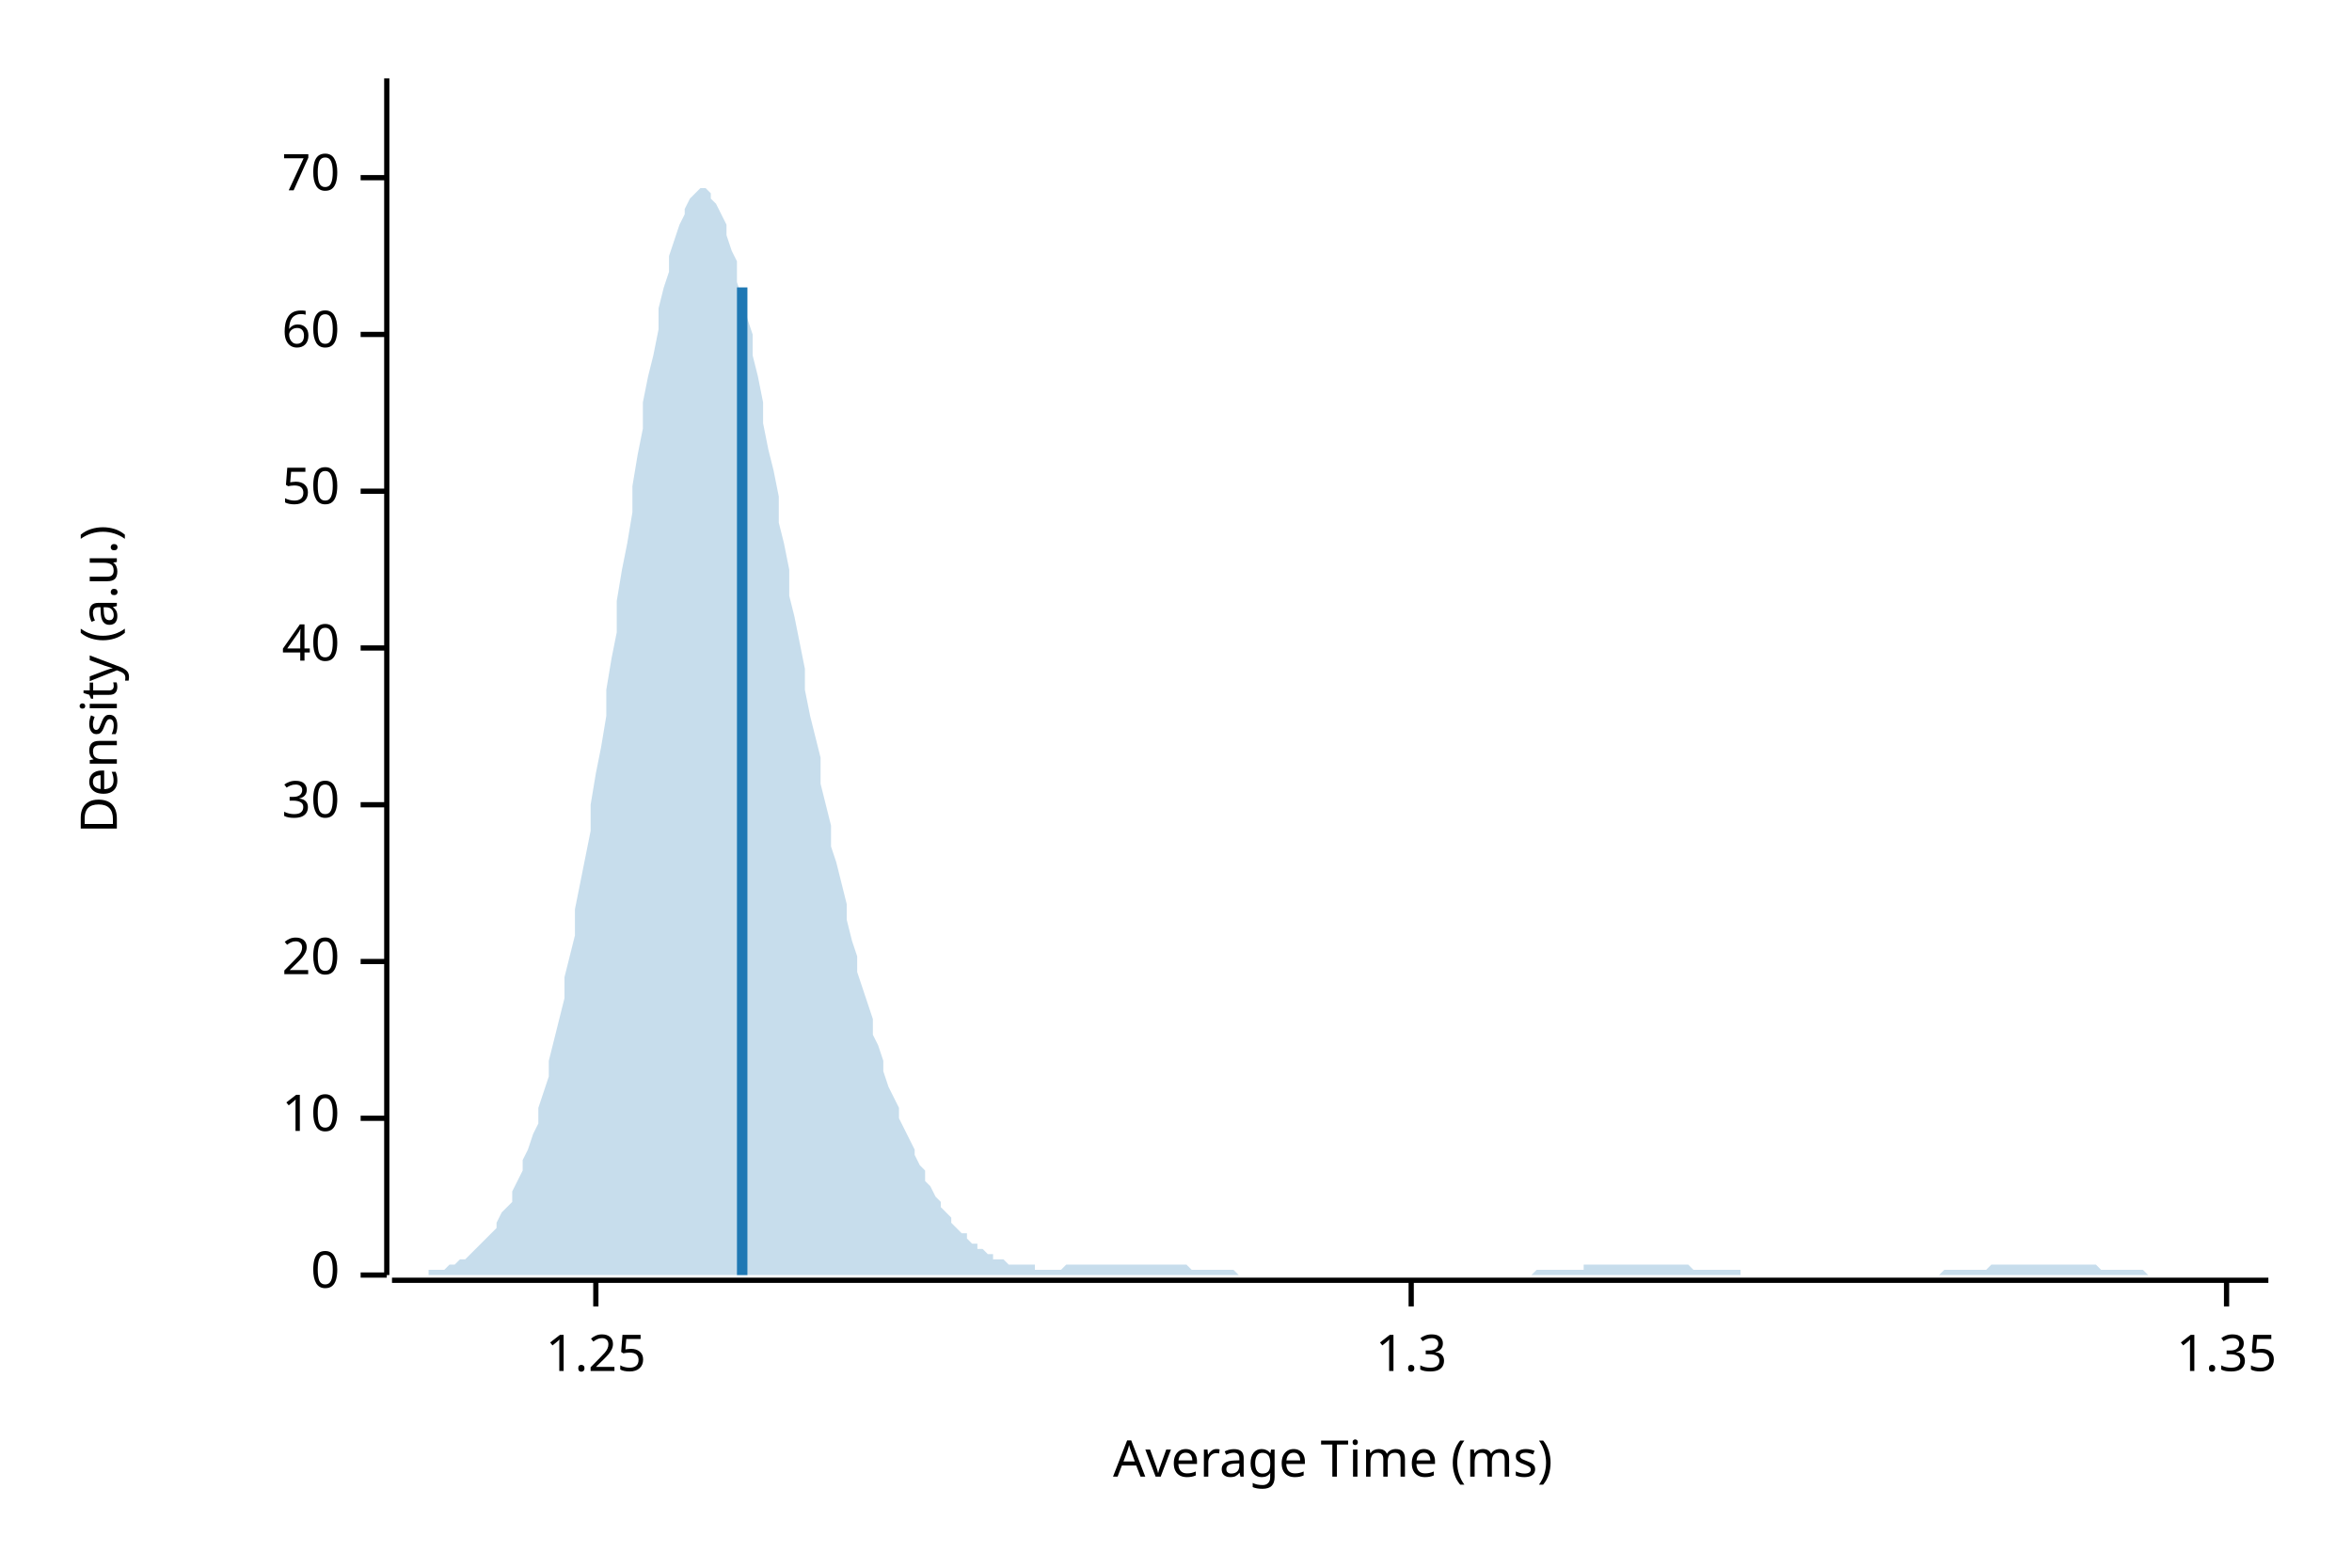
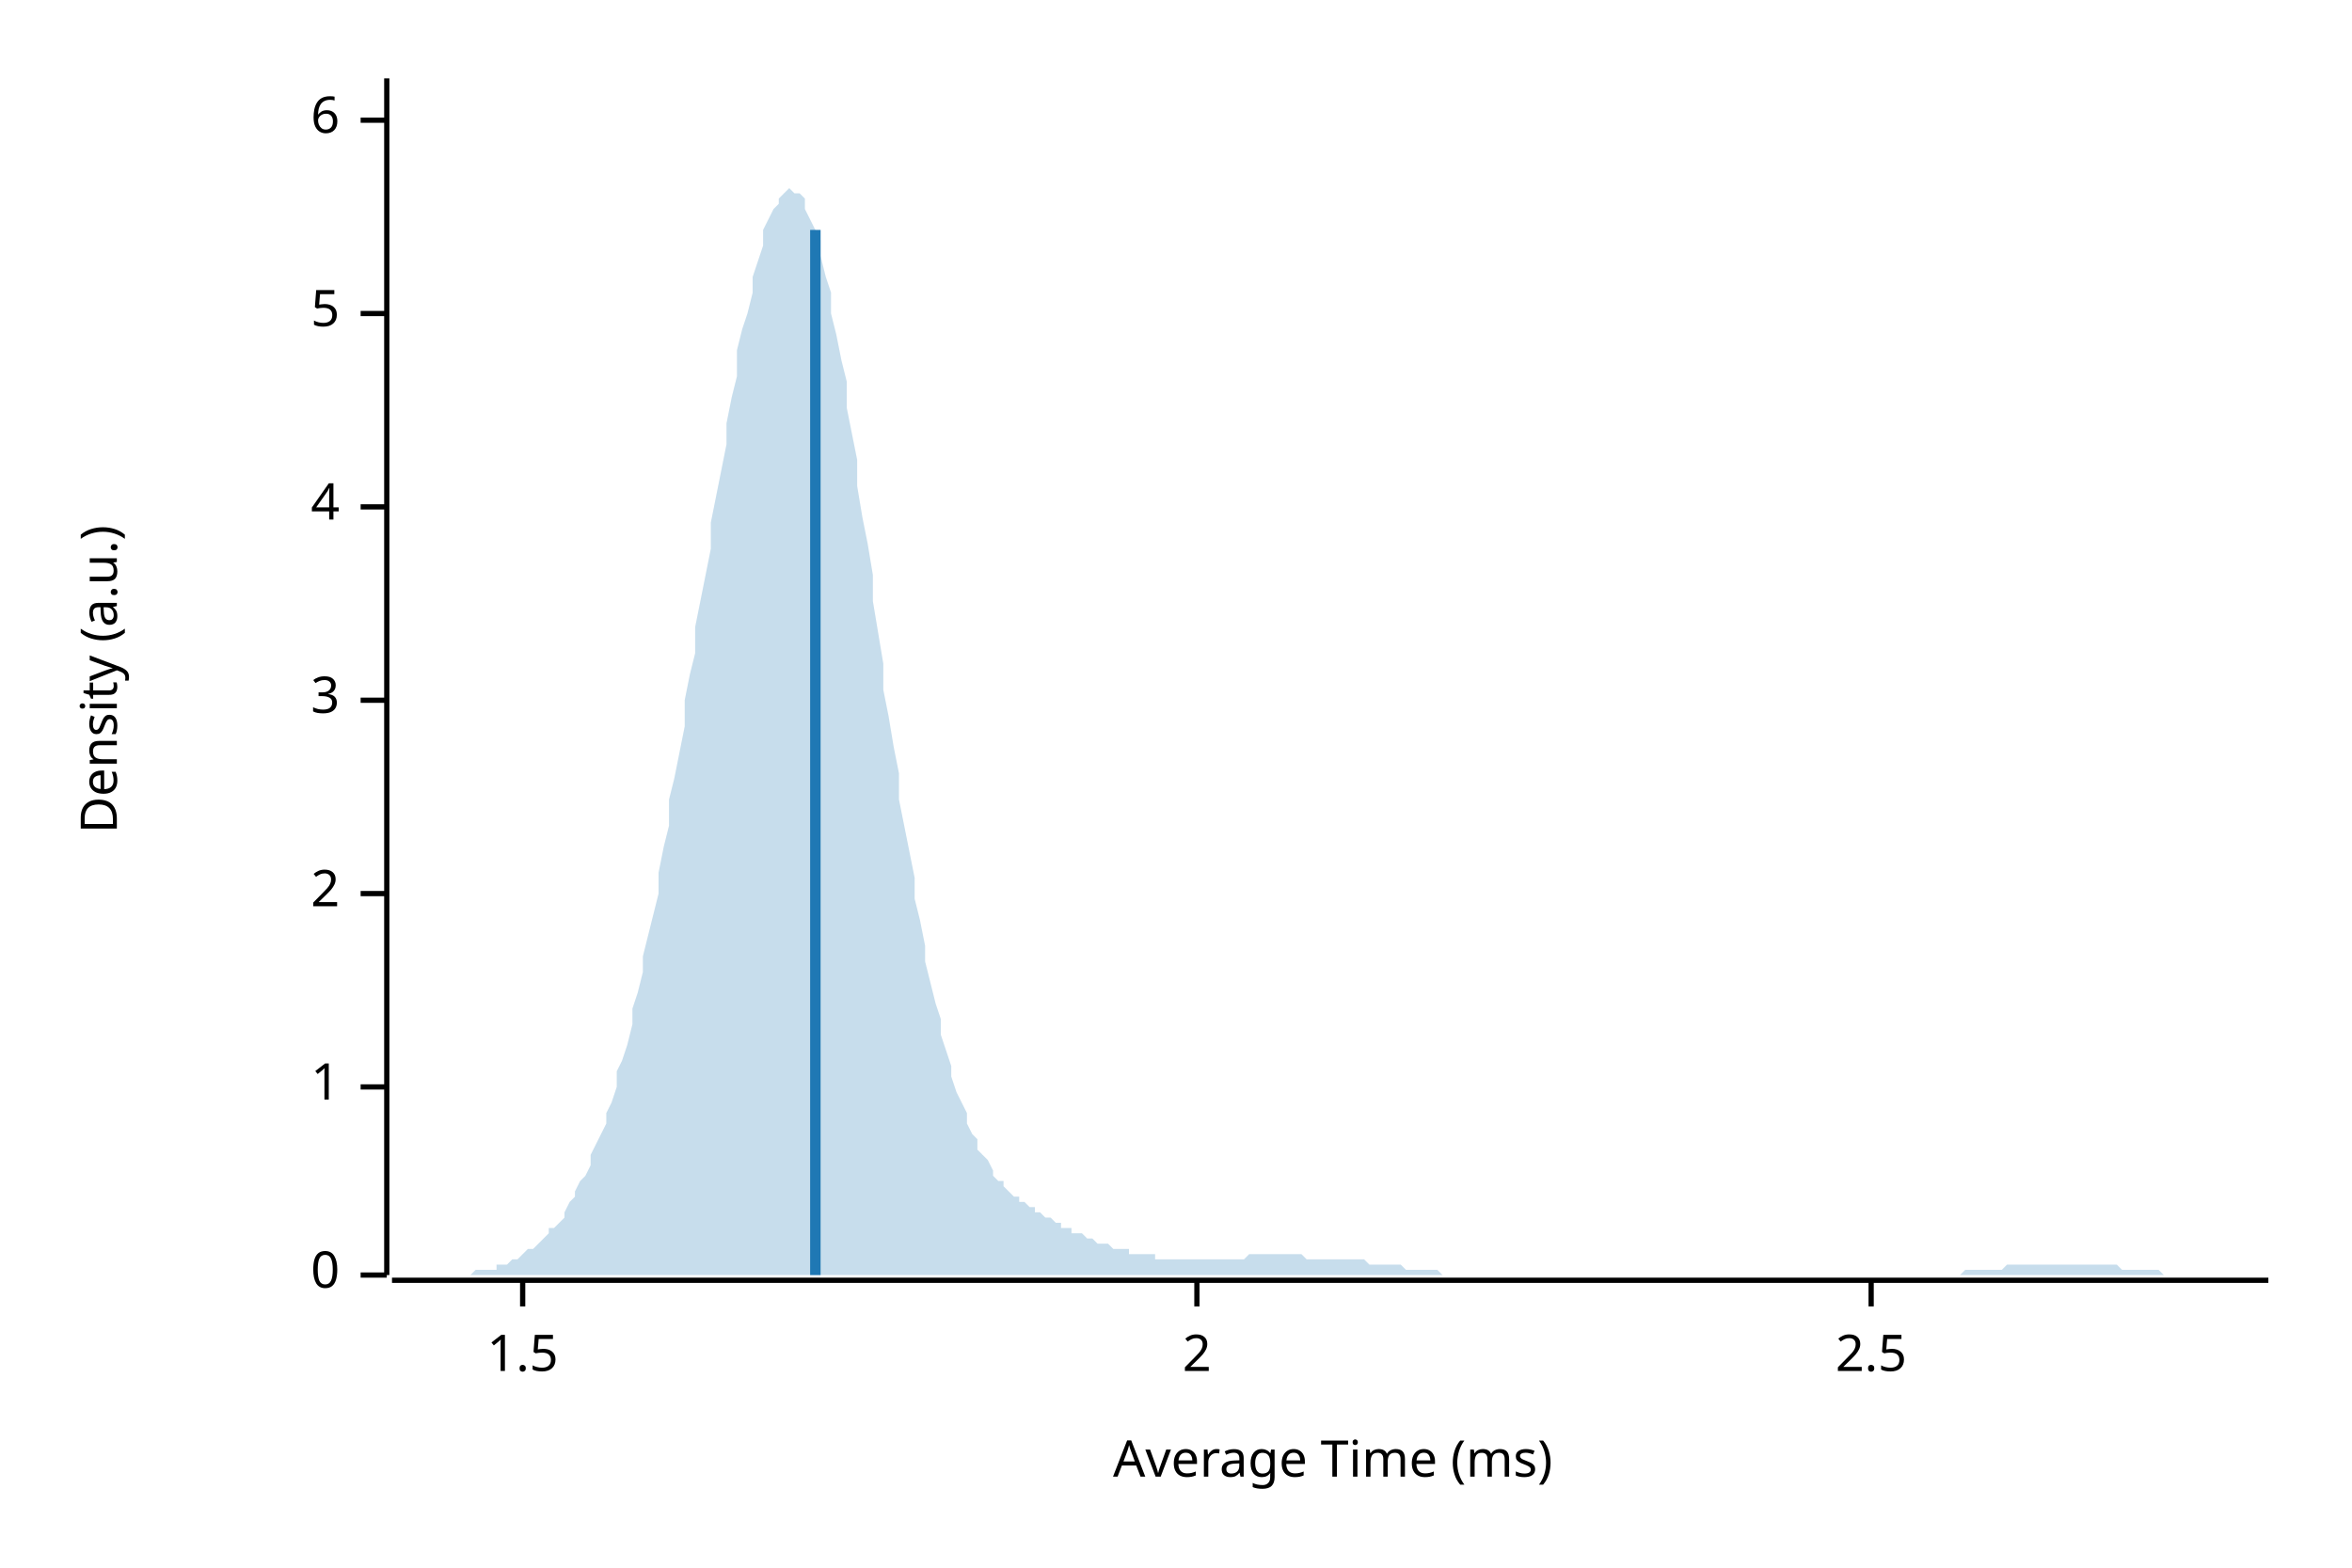
<svg xmlns="http://www.w3.org/2000/svg" width="450" height="300" viewBox="0 0 450 300">
  <text x="15" y="130" dy="0.76em" text-anchor="middle" font-family="sans-serif" font-size="9.677" opacity="1" fill="#000000" transform="rotate(270, 15, 130)">
Density (a.u.)
</text>
  <text x="255" y="285" dy="-0.5ex" text-anchor="middle" font-family="sans-serif" font-size="9.677" opacity="1" fill="#000000">
Average Time (ms)
</text>
  <polyline fill="none" opacity="1" stroke="#000000" stroke-width="1" points="74,15 74,244 " />
  <text x="65" y="244" dy="0.5ex" text-anchor="end" font-family="sans-serif" font-size="9.677" opacity="1" fill="#000000">
0
</text>
  <polyline fill="none" opacity="1" stroke="#000000" stroke-width="1" points="69,244 74,244 " />
-   <text x="65" y="214" dy="0.5ex" text-anchor="end" font-family="sans-serif" font-size="9.677" opacity="1" fill="#000000">
- 10
+   <text x="65" y="208" dy="0.5ex" text-anchor="end" font-family="sans-serif" font-size="9.677" opacity="1" fill="#000000">
+ 1
</text>
-   <polyline fill="none" opacity="1" stroke="#000000" stroke-width="1" points="69,214 74,214 " />
-   <text x="65" y="184" dy="0.5ex" text-anchor="end" font-family="sans-serif" font-size="9.677" opacity="1" fill="#000000">
- 20
+   <polyline fill="none" opacity="1" stroke="#000000" stroke-width="1" points="69,208 74,208 " />
+   <text x="65" y="171" dy="0.5ex" text-anchor="end" font-family="sans-serif" font-size="9.677" opacity="1" fill="#000000">
+ 2
</text>
-   <polyline fill="none" opacity="1" stroke="#000000" stroke-width="1" points="69,184 74,184 " />
-   <text x="65" y="154" dy="0.5ex" text-anchor="end" font-family="sans-serif" font-size="9.677" opacity="1" fill="#000000">
- 30
+   <polyline fill="none" opacity="1" stroke="#000000" stroke-width="1" points="69,171 74,171 " />
+   <text x="65" y="134" dy="0.5ex" text-anchor="end" font-family="sans-serif" font-size="9.677" opacity="1" fill="#000000">
+ 3
</text>
-   <polyline fill="none" opacity="1" stroke="#000000" stroke-width="1" points="69,154 74,154 " />
-   <text x="65" y="124" dy="0.5ex" text-anchor="end" font-family="sans-serif" font-size="9.677" opacity="1" fill="#000000">
- 40
+   <polyline fill="none" opacity="1" stroke="#000000" stroke-width="1" points="69,134 74,134 " />
+   <text x="65" y="97" dy="0.5ex" text-anchor="end" font-family="sans-serif" font-size="9.677" opacity="1" fill="#000000">
+ 4
</text>
-   <polyline fill="none" opacity="1" stroke="#000000" stroke-width="1" points="69,124 74,124 " />
-   <text x="65" y="94" dy="0.5ex" text-anchor="end" font-family="sans-serif" font-size="9.677" opacity="1" fill="#000000">
- 50
+   <polyline fill="none" opacity="1" stroke="#000000" stroke-width="1" points="69,97 74,97 " />
+   <text x="65" y="60" dy="0.5ex" text-anchor="end" font-family="sans-serif" font-size="9.677" opacity="1" fill="#000000">
+ 5
</text>
-   <polyline fill="none" opacity="1" stroke="#000000" stroke-width="1" points="69,94 74,94 " />
-   <text x="65" y="64" dy="0.5ex" text-anchor="end" font-family="sans-serif" font-size="9.677" opacity="1" fill="#000000">
- 60
+   <polyline fill="none" opacity="1" stroke="#000000" stroke-width="1" points="69,60 74,60 " />
+   <text x="65" y="23" dy="0.5ex" text-anchor="end" font-family="sans-serif" font-size="9.677" opacity="1" fill="#000000">
+ 6
</text>
-   <polyline fill="none" opacity="1" stroke="#000000" stroke-width="1" points="69,64 74,64 " />
-   <text x="65" y="34" dy="0.5ex" text-anchor="end" font-family="sans-serif" font-size="9.677" opacity="1" fill="#000000">
- 70
+   <polyline fill="none" opacity="1" stroke="#000000" stroke-width="1" points="69,23 74,23 " />
+   <polyline fill="none" opacity="1" stroke="#000000" stroke-width="1" points="75,245 434,245 " />
+   <text x="100" y="255" dy="0.76em" text-anchor="middle" font-family="sans-serif" font-size="9.677" opacity="1" fill="#000000">
+ 1.5
</text>
-   <polyline fill="none" opacity="1" stroke="#000000" stroke-width="1" points="69,34 74,34 " />
-   <polyline fill="none" opacity="1" stroke="#000000" stroke-width="1" points="75,245 434,245 " />
-   <text x="114" y="255" dy="0.76em" text-anchor="middle" font-family="sans-serif" font-size="9.677" opacity="1" fill="#000000">
- 1.25
+   <polyline fill="none" opacity="1" stroke="#000000" stroke-width="1" points="100,245 100,250 " />
+   <text x="229" y="255" dy="0.76em" text-anchor="middle" font-family="sans-serif" font-size="9.677" opacity="1" fill="#000000">
+ 2
</text>
-   <polyline fill="none" opacity="1" stroke="#000000" stroke-width="1" points="114,245 114,250 " />
-   <text x="270" y="255" dy="0.76em" text-anchor="middle" font-family="sans-serif" font-size="9.677" opacity="1" fill="#000000">
- 1.3
+   <polyline fill="none" opacity="1" stroke="#000000" stroke-width="1" points="229,245 229,250 " />
+   <text x="358" y="255" dy="0.76em" text-anchor="middle" font-family="sans-serif" font-size="9.677" opacity="1" fill="#000000">
+ 2.5
</text>
-   <polyline fill="none" opacity="1" stroke="#000000" stroke-width="1" points="270,245 270,250 " />
-   <text x="426" y="255" dy="0.76em" text-anchor="middle" font-family="sans-serif" font-size="9.677" opacity="1" fill="#000000">
- 1.35
- </text>
-   <polyline fill="none" opacity="1" stroke="#000000" stroke-width="1" points="426,245 426,250 " />
-   <polygon opacity="0.25" fill="#1F78B4" points="75,244 75,244 76,244 77,244 77,244 78,244 79,244 80,244 80,244 81,244 82,244 82,243 83,243 84,243 85,243 85,243 86,242 87,242 87,242 88,241 89,241 90,240 90,240 91,239 92,238 92,238 93,237 94,236 95,235 95,234 96,232 97,231 98,230 98,228 99,226 100,224 100,222 101,220 102,217 103,215 103,212 104,209 105,206 105,203 106,199 107,195 108,191 108,187 109,183 110,179 110,174 111,169 112,164 113,159 113,154 114,148 115,143 116,137 116,132 117,126 118,121 118,115 119,109 120,104 121,98 121,93 122,87 123,82 123,77 124,72 125,68 126,63 126,59 127,55 128,52 128,49 129,46 130,43 131,41 131,40 132,38 133,37 133,37 134,36 135,36 136,37 136,38 137,39 138,41 139,43 139,45 140,48 141,50 141,54 142,57 143,61 144,64 144,68 145,72 146,77 146,81 147,86 148,90 149,95 149,100 150,104 151,109 151,114 152,118 153,123 154,128 154,132 155,137 156,141 157,145 157,150 158,154 159,158 159,162 160,165 161,169 162,173 162,176 163,180 164,183 164,186 165,189 166,192 167,195 167,198 168,200 169,203 169,205 170,208 171,210 172,212 172,214 173,216 174,218 175,220 175,221 176,223 177,224 177,226 178,227 179,229 180,230 180,231 181,232 182,233 182,234 183,235 184,236 185,236 185,237 186,238 187,238 187,239 188,239 189,240 190,240 190,241 191,241 192,241 192,241 193,242 194,242 195,242 195,242 196,242 197,242 198,242 198,243 199,243 200,243 200,243 201,243 202,243 203,243 203,243 204,242 205,242 205,242 206,242 207,242 208,242 208,242 209,242 210,242 210,242 211,242 212,242 213,242 213,242 214,242 215,242 216,242 216,242 217,242 218,242 218,242 219,242 220,242 221,242 221,242 222,242 223,242 223,242 224,242 225,242 226,242 226,242 227,242 228,243 228,243 229,243 230,243 231,243 231,243 232,243 233,243 233,243 234,243 235,243 236,243 236,243 237,244 238,244 239,244 239,244 240,244 241,244 241,244 242,244 243,244 244,244 244,244 245,244 246,244 246,244 247,244 248,244 249,244 249,244 250,244 251,244 251,244 252,244 253,244 254,244 254,244 255,244 256,244 257,244 257,244 258,244 259,244 259,244 260,244 261,244 262,244 262,244 263,244 264,244 264,244 265,244 266,244 267,244 267,244 268,244 269,244 269,244 270,244 271,244 272,244 272,244 273,244 274,244 275,244 275,244 276,244 277,244 277,244 278,244 279,244 280,244 280,244 281,244 282,244 282,244 283,244 284,244 285,244 285,244 286,244 287,244 287,244 288,244 289,244 290,244 290,244 291,244 292,244 292,244 293,244 294,243 295,243 295,243 296,243 297,243 298,243 298,243 299,243 300,243 300,243 301,243 302,243 303,243 303,242 304,242 305,242 305,242 306,242 307,242 308,242 308,242 309,242 310,242 310,242 311,242 312,242 313,242 313,242 314,242 315,242 316,242 316,242 317,242 318,242 318,242 319,242 320,242 321,242 321,242 322,242 323,242 323,242 324,243 325,243 326,243 326,243 327,243 328,243 328,243 329,243 330,243 331,243 331,243 332,243 333,243 333,244 334,244 335,244 336,244 336,244 337,244 338,244 339,244 339,244 340,244 341,244 341,244 342,244 343,244 344,244 344,244 345,244 346,244 346,244 347,244 348,244 349,244 349,244 350,244 351,244 351,244 352,244 353,244 354,244 354,244 355,244 356,244 357,244 357,244 358,244 359,244 359,244 360,244 361,244 362,244 362,244 363,244 364,244 364,244 365,244 366,244 367,244 367,244 368,244 369,244 369,244 370,244 371,244 372,243 372,243 373,243 374,243 375,243 375,243 376,243 377,243 377,243 378,243 379,243 380,243 380,243 381,242 382,242 382,242 383,242 384,242 385,242 385,242 386,242 387,242 387,242 388,242 389,242 390,242 390,242 391,242 392,242 392,242 393,242 394,242 395,242 395,242 396,242 397,242 398,242 398,242 399,242 400,242 400,242 401,242 402,243 403,243 403,243 404,243 405,243 405,243 406,243 407,243 408,243 408,243 409,243 410,243 410,243 411,244 412,244 413,244 413,244 414,244 415,244 416,244 416,244 417,244 418,244 418,244 419,244 420,244 421,244 421,244 422,244 423,244 423,244 424,244 425,244 426,244 426,244 427,244 428,244 428,244 429,244 430,244 431,244 431,244 432,244 433,244 434,244 434,244 75,244 " />
-   <polyline fill="none" opacity="1" stroke="#1F78B4" stroke-width="2" points="142,244 142,55 " />
+   <polyline fill="none" opacity="1" stroke="#000000" stroke-width="1" points="358,245 358,250 " />
+   <polygon opacity="0.25" fill="#1F78B4" points="75,244 75,244 76,244 77,244 77,244 78,244 79,244 80,244 80,244 81,244 82,244 82,244 83,244 84,244 85,244 85,244 86,244 87,244 87,244 88,244 89,244 90,244 90,244 91,243 92,243 92,243 93,243 94,243 95,243 95,242 96,242 97,242 98,241 98,241 99,241 100,240 100,240 101,239 102,239 103,238 103,238 104,237 105,236 105,235 106,235 107,234 108,233 108,232 109,230 110,229 110,228 111,226 112,225 113,223 113,221 114,219 115,217 116,215 116,213 117,211 118,208 118,205 119,203 120,200 121,196 121,193 122,190 123,186 123,183 124,179 125,175 126,171 126,167 127,162 128,158 128,153 129,149 130,144 131,139 131,134 132,129 133,125 133,120 134,115 135,110 136,105 136,100 137,95 138,90 139,85 139,81 140,76 141,72 141,67 142,63 143,60 144,56 144,53 145,50 146,47 146,44 147,42 148,40 149,39 149,38 150,37 151,36 151,36 152,37 153,37 154,38 154,40 155,42 156,44 157,46 157,49 158,53 159,56 159,60 160,64 161,69 162,73 162,78 163,83 164,88 164,93 165,99 166,104 167,110 167,115 168,121 169,127 169,132 170,137 171,143 172,148 172,153 173,158 174,163 175,168 175,172 176,176 177,181 177,184 178,188 179,192 180,195 180,198 181,201 182,204 182,206 183,209 184,211 185,213 185,215 186,217 187,218 187,220 188,221 189,222 190,224 190,225 191,226 192,226 192,227 193,228 194,229 195,229 195,230 196,230 197,231 198,231 198,232 199,232 200,233 200,233 201,233 202,234 203,234 203,235 204,235 205,235 205,236 206,236 207,236 208,237 208,237 209,237 210,238 210,238 211,238 212,238 213,239 213,239 214,239 215,239 216,239 216,240 217,240 218,240 218,240 219,240 220,240 221,240 221,241 222,241 223,241 223,241 224,241 225,241 226,241 226,241 227,241 228,241 228,241 229,241 230,241 231,241 231,241 232,241 233,241 233,241 234,241 235,241 236,241 236,241 237,241 238,241 239,240 239,240 240,240 241,240 241,240 242,240 243,240 244,240 244,240 245,240 246,240 246,240 247,240 248,240 249,240 249,240 250,241 251,241 251,241 252,241 253,241 254,241 254,241 255,241 256,241 257,241 257,241 258,241 259,241 259,241 260,241 261,241 262,242 262,242 263,242 264,242 264,242 265,242 266,242 267,242 267,242 268,242 269,243 269,243 270,243 271,243 272,243 272,243 273,243 274,243 275,243 275,243 276,244 277,244 277,244 278,244 279,244 280,244 280,244 281,244 282,244 282,244 283,244 284,244 285,244 285,244 286,244 287,244 287,244 288,244 289,244 290,244 290,244 291,244 292,244 292,244 293,244 294,244 295,244 295,244 296,244 297,244 298,244 298,244 299,244 300,244 300,244 301,244 302,244 303,244 303,244 304,244 305,244 305,244 306,244 307,244 308,244 308,244 309,244 310,244 310,244 311,244 312,244 313,244 313,244 314,244 315,244 316,244 316,244 317,244 318,244 318,244 319,244 320,244 321,244 321,244 322,244 323,244 323,244 324,244 325,244 326,244 326,244 327,244 328,244 328,244 329,244 330,244 331,244 331,244 332,244 333,244 333,244 334,244 335,244 336,244 336,244 337,244 338,244 339,244 339,244 340,244 341,244 341,244 342,244 343,244 344,244 344,244 345,244 346,244 346,244 347,244 348,244 349,244 349,244 350,244 351,244 351,244 352,244 353,244 354,244 354,244 355,244 356,244 357,244 357,244 358,244 359,244 359,244 360,244 361,244 362,244 362,244 363,244 364,244 364,244 365,244 366,244 367,244 367,244 368,244 369,244 369,244 370,244 371,244 372,244 372,244 373,244 374,244 375,244 375,244 376,243 377,243 377,243 378,243 379,243 380,243 380,243 381,243 382,243 382,243 383,243 384,242 385,242 385,242 386,242 387,242 387,242 388,242 389,242 390,242 390,242 391,242 392,242 392,242 393,242 394,242 395,242 395,242 396,242 397,242 398,242 398,242 399,242 400,242 400,242 401,242 402,242 403,242 403,242 404,242 405,242 405,242 406,243 407,243 408,243 408,243 409,243 410,243 410,243 411,243 412,243 413,243 413,243 414,244 415,244 416,244 416,244 417,244 418,244 418,244 419,244 420,244 421,244 421,244 422,244 423,244 423,244 424,244 425,244 426,244 426,244 427,244 428,244 428,244 429,244 430,244 431,244 431,244 432,244 433,244 434,244 434,244 75,244 " />
+   <polyline fill="none" opacity="1" stroke="#1F78B4" stroke-width="2" points="156,244 156,44 " />
</svg>
